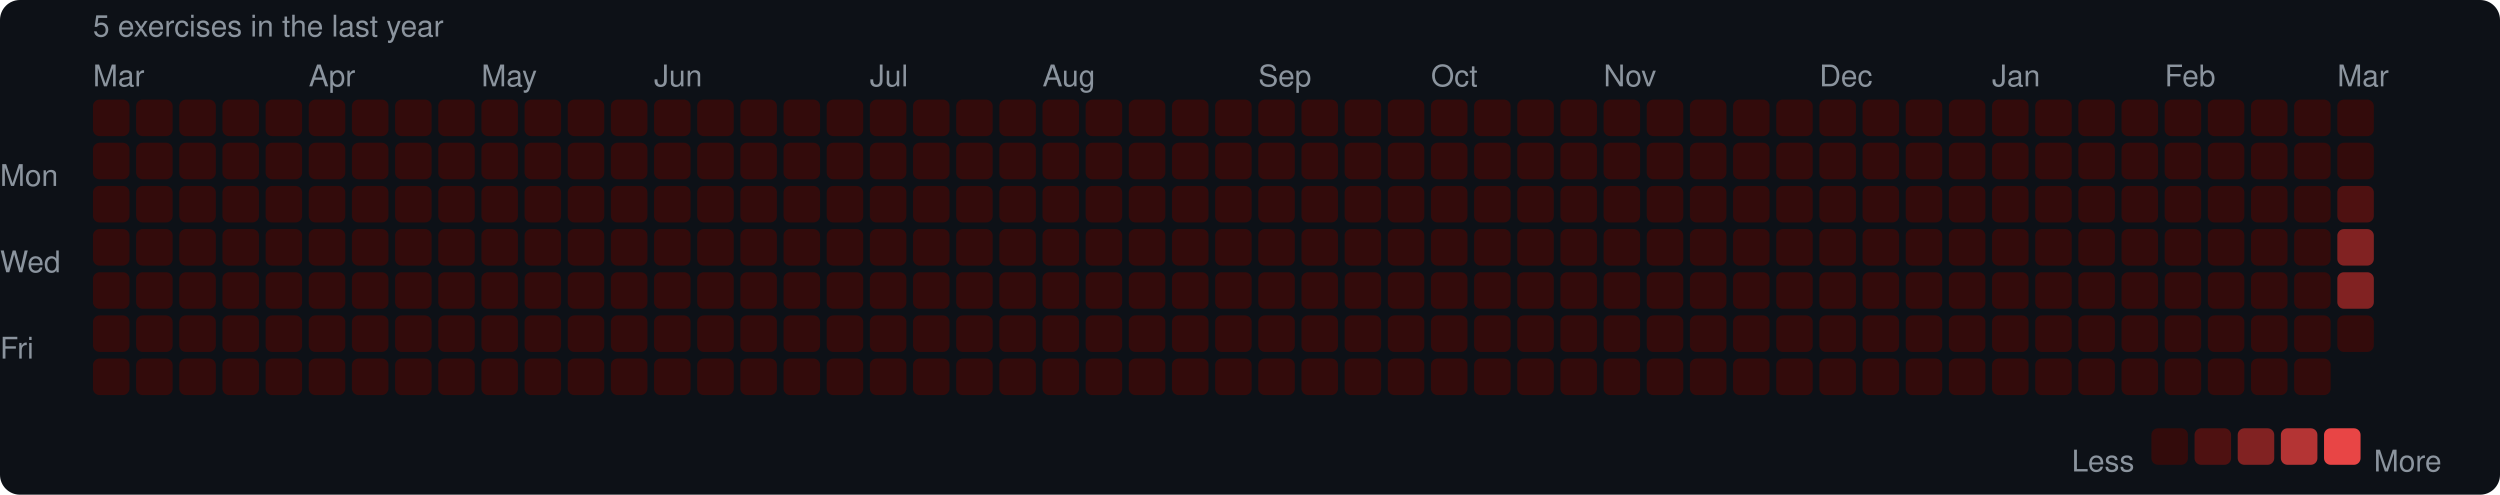
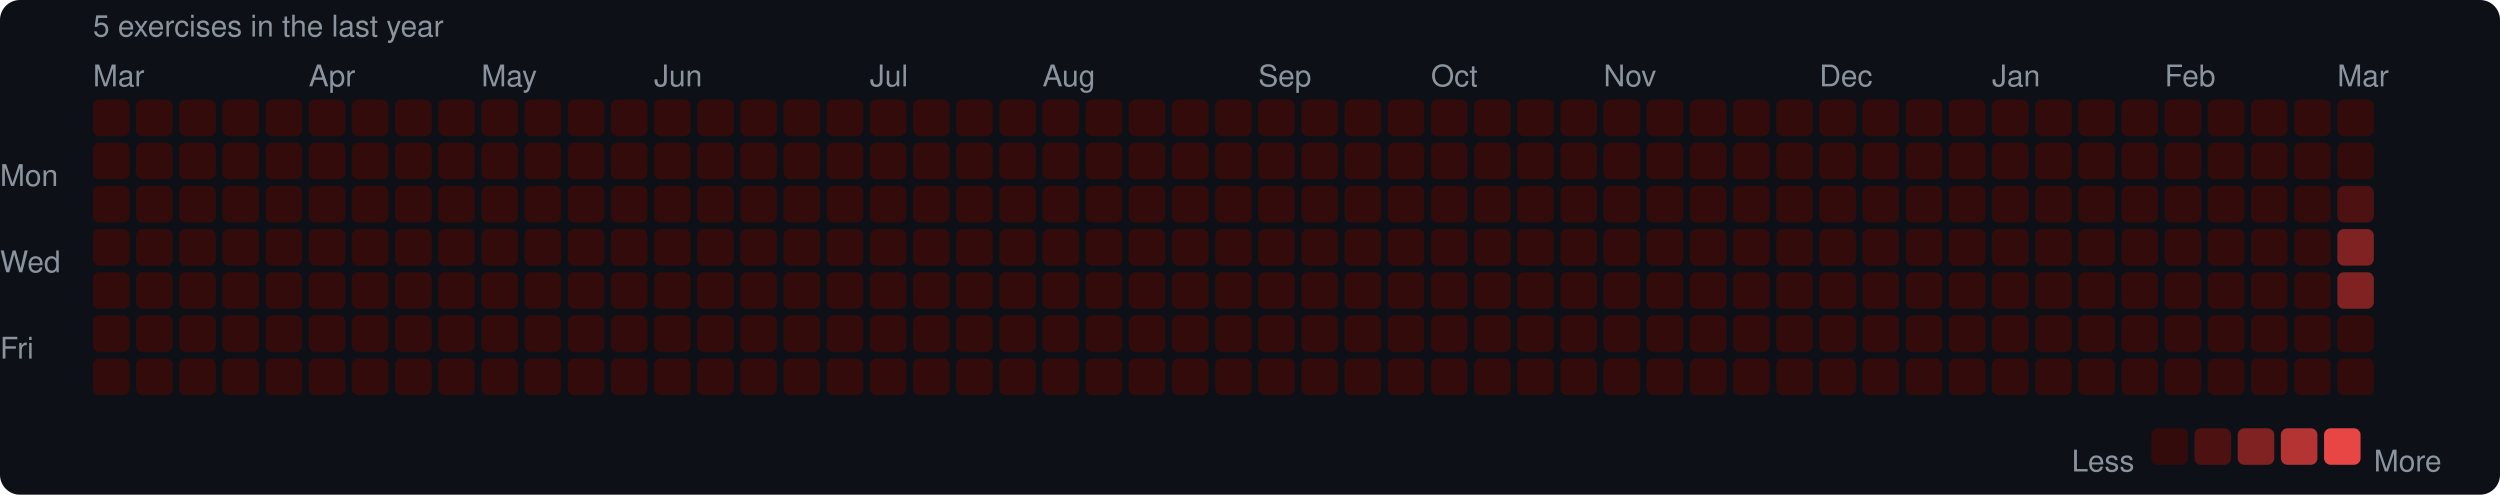
<svg xmlns="http://www.w3.org/2000/svg" width="753" height="149" viewBox="0 0 753 149">
  <rect width="753" height="149" rx="6" fill="#0d1117" />
  <style>text { font-family: -apple-system, BlinkMacSystemFont, "Segoe UI", Helvetica, Arial, sans-serif; fill: #8b949e; font-size: 9px; }</style>
  <text x="28" y="11" font-size="9">5 exercises in the last year</text>
  <text x="28" y="26">Mar</text>
  <text x="93" y="26">Apr</text>
  <text x="145" y="26">May</text>
  <text x="197" y="26">Jun</text>
  <text x="262" y="26">Jul</text>
  <text x="314" y="26">Aug</text>
  <text x="379" y="26">Sep</text>
  <text x="431" y="26">Oct</text>
  <text x="483" y="26">Nov</text>
  <text x="548" y="26">Dec</text>
  <text x="600" y="26">Jan</text>
  <text x="652" y="26">Feb</text>
  <text x="704" y="26">Mar</text>
  <text x="0" y="53" dominant-baseline="middle">Mon</text>
  <text x="0" y="79" dominant-baseline="middle">Wed</text>
  <text x="0" y="105" dominant-baseline="middle">Fri</text>
  <rect x="28" y="30" width="11" height="11" rx="2" fill="#330b0b" />
  <rect x="28" y="43" width="11" height="11" rx="2" fill="#330b0b" />
  <rect x="28" y="56" width="11" height="11" rx="2" fill="#330b0b" />
  <rect x="28" y="69" width="11" height="11" rx="2" fill="#330b0b" />
  <rect x="28" y="82" width="11" height="11" rx="2" fill="#330b0b" />
  <rect x="28" y="95" width="11" height="11" rx="2" fill="#330b0b" />
  <rect x="28" y="108" width="11" height="11" rx="2" fill="#330b0b" />
  <rect x="41" y="30" width="11" height="11" rx="2" fill="#330b0b" />
  <rect x="41" y="43" width="11" height="11" rx="2" fill="#330b0b" />
  <rect x="41" y="56" width="11" height="11" rx="2" fill="#330b0b" />
  <rect x="41" y="69" width="11" height="11" rx="2" fill="#330b0b" />
  <rect x="41" y="82" width="11" height="11" rx="2" fill="#330b0b" />
  <rect x="41" y="95" width="11" height="11" rx="2" fill="#330b0b" />
  <rect x="41" y="108" width="11" height="11" rx="2" fill="#330b0b" />
  <rect x="54" y="30" width="11" height="11" rx="2" fill="#330b0b" />
  <rect x="54" y="43" width="11" height="11" rx="2" fill="#330b0b" />
  <rect x="54" y="56" width="11" height="11" rx="2" fill="#330b0b" />
  <rect x="54" y="69" width="11" height="11" rx="2" fill="#330b0b" />
  <rect x="54" y="82" width="11" height="11" rx="2" fill="#330b0b" />
  <rect x="54" y="95" width="11" height="11" rx="2" fill="#330b0b" />
  <rect x="54" y="108" width="11" height="11" rx="2" fill="#330b0b" />
  <rect x="67" y="30" width="11" height="11" rx="2" fill="#330b0b" />
  <rect x="67" y="43" width="11" height="11" rx="2" fill="#330b0b" />
  <rect x="67" y="56" width="11" height="11" rx="2" fill="#330b0b" />
  <rect x="67" y="69" width="11" height="11" rx="2" fill="#330b0b" />
  <rect x="67" y="82" width="11" height="11" rx="2" fill="#330b0b" />
  <rect x="67" y="95" width="11" height="11" rx="2" fill="#330b0b" />
  <rect x="67" y="108" width="11" height="11" rx="2" fill="#330b0b" />
  <rect x="80" y="30" width="11" height="11" rx="2" fill="#330b0b" />
  <rect x="80" y="43" width="11" height="11" rx="2" fill="#330b0b" />
  <rect x="80" y="56" width="11" height="11" rx="2" fill="#330b0b" />
  <rect x="80" y="69" width="11" height="11" rx="2" fill="#330b0b" />
  <rect x="80" y="82" width="11" height="11" rx="2" fill="#330b0b" />
  <rect x="80" y="95" width="11" height="11" rx="2" fill="#330b0b" />
  <rect x="80" y="108" width="11" height="11" rx="2" fill="#330b0b" />
  <rect x="93" y="30" width="11" height="11" rx="2" fill="#330b0b" />
  <rect x="93" y="43" width="11" height="11" rx="2" fill="#330b0b" />
  <rect x="93" y="56" width="11" height="11" rx="2" fill="#330b0b" />
  <rect x="93" y="69" width="11" height="11" rx="2" fill="#330b0b" />
  <rect x="93" y="82" width="11" height="11" rx="2" fill="#330b0b" />
  <rect x="93" y="95" width="11" height="11" rx="2" fill="#330b0b" />
  <rect x="93" y="108" width="11" height="11" rx="2" fill="#330b0b" />
  <rect x="106" y="30" width="11" height="11" rx="2" fill="#330b0b" />
  <rect x="106" y="43" width="11" height="11" rx="2" fill="#330b0b" />
  <rect x="106" y="56" width="11" height="11" rx="2" fill="#330b0b" />
  <rect x="106" y="69" width="11" height="11" rx="2" fill="#330b0b" />
  <rect x="106" y="82" width="11" height="11" rx="2" fill="#330b0b" />
  <rect x="106" y="95" width="11" height="11" rx="2" fill="#330b0b" />
  <rect x="106" y="108" width="11" height="11" rx="2" fill="#330b0b" />
  <rect x="119" y="30" width="11" height="11" rx="2" fill="#330b0b" />
  <rect x="119" y="43" width="11" height="11" rx="2" fill="#330b0b" />
  <rect x="119" y="56" width="11" height="11" rx="2" fill="#330b0b" />
  <rect x="119" y="69" width="11" height="11" rx="2" fill="#330b0b" />
  <rect x="119" y="82" width="11" height="11" rx="2" fill="#330b0b" />
  <rect x="119" y="95" width="11" height="11" rx="2" fill="#330b0b" />
  <rect x="119" y="108" width="11" height="11" rx="2" fill="#330b0b" />
  <rect x="132" y="30" width="11" height="11" rx="2" fill="#330b0b" />
  <rect x="132" y="43" width="11" height="11" rx="2" fill="#330b0b" />
  <rect x="132" y="56" width="11" height="11" rx="2" fill="#330b0b" />
  <rect x="132" y="69" width="11" height="11" rx="2" fill="#330b0b" />
  <rect x="132" y="82" width="11" height="11" rx="2" fill="#330b0b" />
  <rect x="132" y="95" width="11" height="11" rx="2" fill="#330b0b" />
  <rect x="132" y="108" width="11" height="11" rx="2" fill="#330b0b" />
  <rect x="145" y="30" width="11" height="11" rx="2" fill="#330b0b" />
  <rect x="145" y="43" width="11" height="11" rx="2" fill="#330b0b" />
  <rect x="145" y="56" width="11" height="11" rx="2" fill="#330b0b" />
  <rect x="145" y="69" width="11" height="11" rx="2" fill="#330b0b" />
  <rect x="145" y="82" width="11" height="11" rx="2" fill="#330b0b" />
  <rect x="145" y="95" width="11" height="11" rx="2" fill="#330b0b" />
  <rect x="145" y="108" width="11" height="11" rx="2" fill="#330b0b" />
  <rect x="158" y="30" width="11" height="11" rx="2" fill="#330b0b" />
  <rect x="158" y="43" width="11" height="11" rx="2" fill="#330b0b" />
  <rect x="158" y="56" width="11" height="11" rx="2" fill="#330b0b" />
  <rect x="158" y="69" width="11" height="11" rx="2" fill="#330b0b" />
  <rect x="158" y="82" width="11" height="11" rx="2" fill="#330b0b" />
  <rect x="158" y="95" width="11" height="11" rx="2" fill="#330b0b" />
  <rect x="158" y="108" width="11" height="11" rx="2" fill="#330b0b" />
  <rect x="171" y="30" width="11" height="11" rx="2" fill="#330b0b" />
  <rect x="171" y="43" width="11" height="11" rx="2" fill="#330b0b" />
  <rect x="171" y="56" width="11" height="11" rx="2" fill="#330b0b" />
  <rect x="171" y="69" width="11" height="11" rx="2" fill="#330b0b" />
  <rect x="171" y="82" width="11" height="11" rx="2" fill="#330b0b" />
  <rect x="171" y="95" width="11" height="11" rx="2" fill="#330b0b" />
  <rect x="171" y="108" width="11" height="11" rx="2" fill="#330b0b" />
  <rect x="184" y="30" width="11" height="11" rx="2" fill="#330b0b" />
  <rect x="184" y="43" width="11" height="11" rx="2" fill="#330b0b" />
  <rect x="184" y="56" width="11" height="11" rx="2" fill="#330b0b" />
  <rect x="184" y="69" width="11" height="11" rx="2" fill="#330b0b" />
  <rect x="184" y="82" width="11" height="11" rx="2" fill="#330b0b" />
  <rect x="184" y="95" width="11" height="11" rx="2" fill="#330b0b" />
  <rect x="184" y="108" width="11" height="11" rx="2" fill="#330b0b" />
  <rect x="197" y="30" width="11" height="11" rx="2" fill="#330b0b" />
  <rect x="197" y="43" width="11" height="11" rx="2" fill="#330b0b" />
  <rect x="197" y="56" width="11" height="11" rx="2" fill="#330b0b" />
  <rect x="197" y="69" width="11" height="11" rx="2" fill="#330b0b" />
  <rect x="197" y="82" width="11" height="11" rx="2" fill="#330b0b" />
  <rect x="197" y="95" width="11" height="11" rx="2" fill="#330b0b" />
  <rect x="197" y="108" width="11" height="11" rx="2" fill="#330b0b" />
  <rect x="210" y="30" width="11" height="11" rx="2" fill="#330b0b" />
  <rect x="210" y="43" width="11" height="11" rx="2" fill="#330b0b" />
  <rect x="210" y="56" width="11" height="11" rx="2" fill="#330b0b" />
  <rect x="210" y="69" width="11" height="11" rx="2" fill="#330b0b" />
  <rect x="210" y="82" width="11" height="11" rx="2" fill="#330b0b" />
  <rect x="210" y="95" width="11" height="11" rx="2" fill="#330b0b" />
  <rect x="210" y="108" width="11" height="11" rx="2" fill="#330b0b" />
  <rect x="223" y="30" width="11" height="11" rx="2" fill="#330b0b" />
  <rect x="223" y="43" width="11" height="11" rx="2" fill="#330b0b" />
  <rect x="223" y="56" width="11" height="11" rx="2" fill="#330b0b" />
  <rect x="223" y="69" width="11" height="11" rx="2" fill="#330b0b" />
  <rect x="223" y="82" width="11" height="11" rx="2" fill="#330b0b" />
  <rect x="223" y="95" width="11" height="11" rx="2" fill="#330b0b" />
  <rect x="223" y="108" width="11" height="11" rx="2" fill="#330b0b" />
  <rect x="236" y="30" width="11" height="11" rx="2" fill="#330b0b" />
  <rect x="236" y="43" width="11" height="11" rx="2" fill="#330b0b" />
  <rect x="236" y="56" width="11" height="11" rx="2" fill="#330b0b" />
  <rect x="236" y="69" width="11" height="11" rx="2" fill="#330b0b" />
  <rect x="236" y="82" width="11" height="11" rx="2" fill="#330b0b" />
  <rect x="236" y="95" width="11" height="11" rx="2" fill="#330b0b" />
  <rect x="236" y="108" width="11" height="11" rx="2" fill="#330b0b" />
  <rect x="249" y="30" width="11" height="11" rx="2" fill="#330b0b" />
  <rect x="249" y="43" width="11" height="11" rx="2" fill="#330b0b" />
  <rect x="249" y="56" width="11" height="11" rx="2" fill="#330b0b" />
  <rect x="249" y="69" width="11" height="11" rx="2" fill="#330b0b" />
  <rect x="249" y="82" width="11" height="11" rx="2" fill="#330b0b" />
  <rect x="249" y="95" width="11" height="11" rx="2" fill="#330b0b" />
  <rect x="249" y="108" width="11" height="11" rx="2" fill="#330b0b" />
  <rect x="262" y="30" width="11" height="11" rx="2" fill="#330b0b" />
  <rect x="262" y="43" width="11" height="11" rx="2" fill="#330b0b" />
  <rect x="262" y="56" width="11" height="11" rx="2" fill="#330b0b" />
  <rect x="262" y="69" width="11" height="11" rx="2" fill="#330b0b" />
  <rect x="262" y="82" width="11" height="11" rx="2" fill="#330b0b" />
  <rect x="262" y="95" width="11" height="11" rx="2" fill="#330b0b" />
  <rect x="262" y="108" width="11" height="11" rx="2" fill="#330b0b" />
  <rect x="275" y="30" width="11" height="11" rx="2" fill="#330b0b" />
  <rect x="275" y="43" width="11" height="11" rx="2" fill="#330b0b" />
  <rect x="275" y="56" width="11" height="11" rx="2" fill="#330b0b" />
  <rect x="275" y="69" width="11" height="11" rx="2" fill="#330b0b" />
  <rect x="275" y="82" width="11" height="11" rx="2" fill="#330b0b" />
  <rect x="275" y="95" width="11" height="11" rx="2" fill="#330b0b" />
  <rect x="275" y="108" width="11" height="11" rx="2" fill="#330b0b" />
  <rect x="288" y="30" width="11" height="11" rx="2" fill="#330b0b" />
  <rect x="288" y="43" width="11" height="11" rx="2" fill="#330b0b" />
  <rect x="288" y="56" width="11" height="11" rx="2" fill="#330b0b" />
  <rect x="288" y="69" width="11" height="11" rx="2" fill="#330b0b" />
  <rect x="288" y="82" width="11" height="11" rx="2" fill="#330b0b" />
  <rect x="288" y="95" width="11" height="11" rx="2" fill="#330b0b" />
  <rect x="288" y="108" width="11" height="11" rx="2" fill="#330b0b" />
  <rect x="301" y="30" width="11" height="11" rx="2" fill="#330b0b" />
  <rect x="301" y="43" width="11" height="11" rx="2" fill="#330b0b" />
  <rect x="301" y="56" width="11" height="11" rx="2" fill="#330b0b" />
  <rect x="301" y="69" width="11" height="11" rx="2" fill="#330b0b" />
  <rect x="301" y="82" width="11" height="11" rx="2" fill="#330b0b" />
  <rect x="301" y="95" width="11" height="11" rx="2" fill="#330b0b" />
  <rect x="301" y="108" width="11" height="11" rx="2" fill="#330b0b" />
  <rect x="314" y="30" width="11" height="11" rx="2" fill="#330b0b" />
  <rect x="314" y="43" width="11" height="11" rx="2" fill="#330b0b" />
  <rect x="314" y="56" width="11" height="11" rx="2" fill="#330b0b" />
  <rect x="314" y="69" width="11" height="11" rx="2" fill="#330b0b" />
  <rect x="314" y="82" width="11" height="11" rx="2" fill="#330b0b" />
  <rect x="314" y="95" width="11" height="11" rx="2" fill="#330b0b" />
  <rect x="314" y="108" width="11" height="11" rx="2" fill="#330b0b" />
  <rect x="327" y="30" width="11" height="11" rx="2" fill="#330b0b" />
  <rect x="327" y="43" width="11" height="11" rx="2" fill="#330b0b" />
  <rect x="327" y="56" width="11" height="11" rx="2" fill="#330b0b" />
  <rect x="327" y="69" width="11" height="11" rx="2" fill="#330b0b" />
  <rect x="327" y="82" width="11" height="11" rx="2" fill="#330b0b" />
  <rect x="327" y="95" width="11" height="11" rx="2" fill="#330b0b" />
  <rect x="327" y="108" width="11" height="11" rx="2" fill="#330b0b" />
  <rect x="340" y="30" width="11" height="11" rx="2" fill="#330b0b" />
  <rect x="340" y="43" width="11" height="11" rx="2" fill="#330b0b" />
  <rect x="340" y="56" width="11" height="11" rx="2" fill="#330b0b" />
  <rect x="340" y="69" width="11" height="11" rx="2" fill="#330b0b" />
  <rect x="340" y="82" width="11" height="11" rx="2" fill="#330b0b" />
  <rect x="340" y="95" width="11" height="11" rx="2" fill="#330b0b" />
  <rect x="340" y="108" width="11" height="11" rx="2" fill="#330b0b" />
  <rect x="353" y="30" width="11" height="11" rx="2" fill="#330b0b" />
  <rect x="353" y="43" width="11" height="11" rx="2" fill="#330b0b" />
  <rect x="353" y="56" width="11" height="11" rx="2" fill="#330b0b" />
  <rect x="353" y="69" width="11" height="11" rx="2" fill="#330b0b" />
  <rect x="353" y="82" width="11" height="11" rx="2" fill="#330b0b" />
  <rect x="353" y="95" width="11" height="11" rx="2" fill="#330b0b" />
  <rect x="353" y="108" width="11" height="11" rx="2" fill="#330b0b" />
  <rect x="366" y="30" width="11" height="11" rx="2" fill="#330b0b" />
  <rect x="366" y="43" width="11" height="11" rx="2" fill="#330b0b" />
  <rect x="366" y="56" width="11" height="11" rx="2" fill="#330b0b" />
  <rect x="366" y="69" width="11" height="11" rx="2" fill="#330b0b" />
  <rect x="366" y="82" width="11" height="11" rx="2" fill="#330b0b" />
  <rect x="366" y="95" width="11" height="11" rx="2" fill="#330b0b" />
  <rect x="366" y="108" width="11" height="11" rx="2" fill="#330b0b" />
  <rect x="379" y="30" width="11" height="11" rx="2" fill="#330b0b" />
  <rect x="379" y="43" width="11" height="11" rx="2" fill="#330b0b" />
  <rect x="379" y="56" width="11" height="11" rx="2" fill="#330b0b" />
  <rect x="379" y="69" width="11" height="11" rx="2" fill="#330b0b" />
  <rect x="379" y="82" width="11" height="11" rx="2" fill="#330b0b" />
  <rect x="379" y="95" width="11" height="11" rx="2" fill="#330b0b" />
  <rect x="379" y="108" width="11" height="11" rx="2" fill="#330b0b" />
  <rect x="392" y="30" width="11" height="11" rx="2" fill="#330b0b" />
  <rect x="392" y="43" width="11" height="11" rx="2" fill="#330b0b" />
  <rect x="392" y="56" width="11" height="11" rx="2" fill="#330b0b" />
  <rect x="392" y="69" width="11" height="11" rx="2" fill="#330b0b" />
  <rect x="392" y="82" width="11" height="11" rx="2" fill="#330b0b" />
  <rect x="392" y="95" width="11" height="11" rx="2" fill="#330b0b" />
  <rect x="392" y="108" width="11" height="11" rx="2" fill="#330b0b" />
  <rect x="405" y="30" width="11" height="11" rx="2" fill="#330b0b" />
  <rect x="405" y="43" width="11" height="11" rx="2" fill="#330b0b" />
  <rect x="405" y="56" width="11" height="11" rx="2" fill="#330b0b" />
  <rect x="405" y="69" width="11" height="11" rx="2" fill="#330b0b" />
  <rect x="405" y="82" width="11" height="11" rx="2" fill="#330b0b" />
  <rect x="405" y="95" width="11" height="11" rx="2" fill="#330b0b" />
  <rect x="405" y="108" width="11" height="11" rx="2" fill="#330b0b" />
  <rect x="418" y="30" width="11" height="11" rx="2" fill="#330b0b" />
  <rect x="418" y="43" width="11" height="11" rx="2" fill="#330b0b" />
  <rect x="418" y="56" width="11" height="11" rx="2" fill="#330b0b" />
  <rect x="418" y="69" width="11" height="11" rx="2" fill="#330b0b" />
  <rect x="418" y="82" width="11" height="11" rx="2" fill="#330b0b" />
  <rect x="418" y="95" width="11" height="11" rx="2" fill="#330b0b" />
  <rect x="418" y="108" width="11" height="11" rx="2" fill="#330b0b" />
  <rect x="431" y="30" width="11" height="11" rx="2" fill="#330b0b" />
  <rect x="431" y="43" width="11" height="11" rx="2" fill="#330b0b" />
  <rect x="431" y="56" width="11" height="11" rx="2" fill="#330b0b" />
  <rect x="431" y="69" width="11" height="11" rx="2" fill="#330b0b" />
  <rect x="431" y="82" width="11" height="11" rx="2" fill="#330b0b" />
  <rect x="431" y="95" width="11" height="11" rx="2" fill="#330b0b" />
  <rect x="431" y="108" width="11" height="11" rx="2" fill="#330b0b" />
  <rect x="444" y="30" width="11" height="11" rx="2" fill="#330b0b" />
  <rect x="444" y="43" width="11" height="11" rx="2" fill="#330b0b" />
  <rect x="444" y="56" width="11" height="11" rx="2" fill="#330b0b" />
  <rect x="444" y="69" width="11" height="11" rx="2" fill="#330b0b" />
  <rect x="444" y="82" width="11" height="11" rx="2" fill="#330b0b" />
  <rect x="444" y="95" width="11" height="11" rx="2" fill="#330b0b" />
  <rect x="444" y="108" width="11" height="11" rx="2" fill="#330b0b" />
  <rect x="457" y="30" width="11" height="11" rx="2" fill="#330b0b" />
  <rect x="457" y="43" width="11" height="11" rx="2" fill="#330b0b" />
  <rect x="457" y="56" width="11" height="11" rx="2" fill="#330b0b" />
  <rect x="457" y="69" width="11" height="11" rx="2" fill="#330b0b" />
  <rect x="457" y="82" width="11" height="11" rx="2" fill="#330b0b" />
  <rect x="457" y="95" width="11" height="11" rx="2" fill="#330b0b" />
  <rect x="457" y="108" width="11" height="11" rx="2" fill="#330b0b" />
  <rect x="470" y="30" width="11" height="11" rx="2" fill="#330b0b" />
  <rect x="470" y="43" width="11" height="11" rx="2" fill="#330b0b" />
  <rect x="470" y="56" width="11" height="11" rx="2" fill="#330b0b" />
  <rect x="470" y="69" width="11" height="11" rx="2" fill="#330b0b" />
  <rect x="470" y="82" width="11" height="11" rx="2" fill="#330b0b" />
  <rect x="470" y="95" width="11" height="11" rx="2" fill="#330b0b" />
  <rect x="470" y="108" width="11" height="11" rx="2" fill="#330b0b" />
  <rect x="483" y="30" width="11" height="11" rx="2" fill="#330b0b" />
  <rect x="483" y="43" width="11" height="11" rx="2" fill="#330b0b" />
  <rect x="483" y="56" width="11" height="11" rx="2" fill="#330b0b" />
  <rect x="483" y="69" width="11" height="11" rx="2" fill="#330b0b" />
  <rect x="483" y="82" width="11" height="11" rx="2" fill="#330b0b" />
  <rect x="483" y="95" width="11" height="11" rx="2" fill="#330b0b" />
  <rect x="483" y="108" width="11" height="11" rx="2" fill="#330b0b" />
  <rect x="496" y="30" width="11" height="11" rx="2" fill="#330b0b" />
  <rect x="496" y="43" width="11" height="11" rx="2" fill="#330b0b" />
  <rect x="496" y="56" width="11" height="11" rx="2" fill="#330b0b" />
  <rect x="496" y="69" width="11" height="11" rx="2" fill="#330b0b" />
  <rect x="496" y="82" width="11" height="11" rx="2" fill="#330b0b" />
  <rect x="496" y="95" width="11" height="11" rx="2" fill="#330b0b" />
  <rect x="496" y="108" width="11" height="11" rx="2" fill="#330b0b" />
  <rect x="509" y="30" width="11" height="11" rx="2" fill="#330b0b" />
  <rect x="509" y="43" width="11" height="11" rx="2" fill="#330b0b" />
  <rect x="509" y="56" width="11" height="11" rx="2" fill="#330b0b" />
  <rect x="509" y="69" width="11" height="11" rx="2" fill="#330b0b" />
  <rect x="509" y="82" width="11" height="11" rx="2" fill="#330b0b" />
  <rect x="509" y="95" width="11" height="11" rx="2" fill="#330b0b" />
  <rect x="509" y="108" width="11" height="11" rx="2" fill="#330b0b" />
  <rect x="522" y="30" width="11" height="11" rx="2" fill="#330b0b" />
  <rect x="522" y="43" width="11" height="11" rx="2" fill="#330b0b" />
  <rect x="522" y="56" width="11" height="11" rx="2" fill="#330b0b" />
  <rect x="522" y="69" width="11" height="11" rx="2" fill="#330b0b" />
  <rect x="522" y="82" width="11" height="11" rx="2" fill="#330b0b" />
  <rect x="522" y="95" width="11" height="11" rx="2" fill="#330b0b" />
  <rect x="522" y="108" width="11" height="11" rx="2" fill="#330b0b" />
  <rect x="535" y="30" width="11" height="11" rx="2" fill="#330b0b" />
  <rect x="535" y="43" width="11" height="11" rx="2" fill="#330b0b" />
  <rect x="535" y="56" width="11" height="11" rx="2" fill="#330b0b" />
  <rect x="535" y="69" width="11" height="11" rx="2" fill="#330b0b" />
  <rect x="535" y="82" width="11" height="11" rx="2" fill="#330b0b" />
  <rect x="535" y="95" width="11" height="11" rx="2" fill="#330b0b" />
  <rect x="535" y="108" width="11" height="11" rx="2" fill="#330b0b" />
  <rect x="548" y="30" width="11" height="11" rx="2" fill="#330b0b" />
  <rect x="548" y="43" width="11" height="11" rx="2" fill="#330b0b" />
  <rect x="548" y="56" width="11" height="11" rx="2" fill="#330b0b" />
  <rect x="548" y="69" width="11" height="11" rx="2" fill="#330b0b" />
  <rect x="548" y="82" width="11" height="11" rx="2" fill="#330b0b" />
  <rect x="548" y="95" width="11" height="11" rx="2" fill="#330b0b" />
  <rect x="548" y="108" width="11" height="11" rx="2" fill="#330b0b" />
  <rect x="561" y="30" width="11" height="11" rx="2" fill="#330b0b" />
  <rect x="561" y="43" width="11" height="11" rx="2" fill="#330b0b" />
  <rect x="561" y="56" width="11" height="11" rx="2" fill="#330b0b" />
  <rect x="561" y="69" width="11" height="11" rx="2" fill="#330b0b" />
  <rect x="561" y="82" width="11" height="11" rx="2" fill="#330b0b" />
  <rect x="561" y="95" width="11" height="11" rx="2" fill="#330b0b" />
  <rect x="561" y="108" width="11" height="11" rx="2" fill="#330b0b" />
  <rect x="574" y="30" width="11" height="11" rx="2" fill="#330b0b" />
  <rect x="574" y="43" width="11" height="11" rx="2" fill="#330b0b" />
  <rect x="574" y="56" width="11" height="11" rx="2" fill="#330b0b" />
  <rect x="574" y="69" width="11" height="11" rx="2" fill="#330b0b" />
  <rect x="574" y="82" width="11" height="11" rx="2" fill="#330b0b" />
  <rect x="574" y="95" width="11" height="11" rx="2" fill="#330b0b" />
  <rect x="574" y="108" width="11" height="11" rx="2" fill="#330b0b" />
  <rect x="587" y="30" width="11" height="11" rx="2" fill="#330b0b" />
  <rect x="587" y="43" width="11" height="11" rx="2" fill="#330b0b" />
  <rect x="587" y="56" width="11" height="11" rx="2" fill="#330b0b" />
  <rect x="587" y="69" width="11" height="11" rx="2" fill="#330b0b" />
  <rect x="587" y="82" width="11" height="11" rx="2" fill="#330b0b" />
  <rect x="587" y="95" width="11" height="11" rx="2" fill="#330b0b" />
  <rect x="587" y="108" width="11" height="11" rx="2" fill="#330b0b" />
  <rect x="600" y="30" width="11" height="11" rx="2" fill="#330b0b" />
  <rect x="600" y="43" width="11" height="11" rx="2" fill="#330b0b" />
  <rect x="600" y="56" width="11" height="11" rx="2" fill="#330b0b" />
  <rect x="600" y="69" width="11" height="11" rx="2" fill="#330b0b" />
  <rect x="600" y="82" width="11" height="11" rx="2" fill="#330b0b" />
  <rect x="600" y="95" width="11" height="11" rx="2" fill="#330b0b" />
  <rect x="600" y="108" width="11" height="11" rx="2" fill="#330b0b" />
  <rect x="613" y="30" width="11" height="11" rx="2" fill="#330b0b" />
  <rect x="613" y="43" width="11" height="11" rx="2" fill="#330b0b" />
  <rect x="613" y="56" width="11" height="11" rx="2" fill="#330b0b" />
  <rect x="613" y="69" width="11" height="11" rx="2" fill="#330b0b" />
  <rect x="613" y="82" width="11" height="11" rx="2" fill="#330b0b" />
  <rect x="613" y="95" width="11" height="11" rx="2" fill="#330b0b" />
  <rect x="613" y="108" width="11" height="11" rx="2" fill="#330b0b" />
  <rect x="626" y="30" width="11" height="11" rx="2" fill="#330b0b" />
  <rect x="626" y="43" width="11" height="11" rx="2" fill="#330b0b" />
  <rect x="626" y="56" width="11" height="11" rx="2" fill="#330b0b" />
  <rect x="626" y="69" width="11" height="11" rx="2" fill="#330b0b" />
  <rect x="626" y="82" width="11" height="11" rx="2" fill="#330b0b" />
  <rect x="626" y="95" width="11" height="11" rx="2" fill="#330b0b" />
  <rect x="626" y="108" width="11" height="11" rx="2" fill="#330b0b" />
  <rect x="639" y="30" width="11" height="11" rx="2" fill="#330b0b" />
  <rect x="639" y="43" width="11" height="11" rx="2" fill="#330b0b" />
  <rect x="639" y="56" width="11" height="11" rx="2" fill="#330b0b" />
  <rect x="639" y="69" width="11" height="11" rx="2" fill="#330b0b" />
  <rect x="639" y="82" width="11" height="11" rx="2" fill="#330b0b" />
  <rect x="639" y="95" width="11" height="11" rx="2" fill="#330b0b" />
  <rect x="639" y="108" width="11" height="11" rx="2" fill="#330b0b" />
  <rect x="652" y="30" width="11" height="11" rx="2" fill="#330b0b" />
  <rect x="652" y="43" width="11" height="11" rx="2" fill="#330b0b" />
  <rect x="652" y="56" width="11" height="11" rx="2" fill="#330b0b" />
  <rect x="652" y="69" width="11" height="11" rx="2" fill="#330b0b" />
  <rect x="652" y="82" width="11" height="11" rx="2" fill="#330b0b" />
  <rect x="652" y="95" width="11" height="11" rx="2" fill="#330b0b" />
  <rect x="652" y="108" width="11" height="11" rx="2" fill="#330b0b" />
  <rect x="665" y="30" width="11" height="11" rx="2" fill="#330b0b" />
  <rect x="665" y="43" width="11" height="11" rx="2" fill="#330b0b" />
  <rect x="665" y="56" width="11" height="11" rx="2" fill="#330b0b" />
  <rect x="665" y="69" width="11" height="11" rx="2" fill="#330b0b" />
  <rect x="665" y="82" width="11" height="11" rx="2" fill="#330b0b" />
  <rect x="665" y="95" width="11" height="11" rx="2" fill="#330b0b" />
  <rect x="665" y="108" width="11" height="11" rx="2" fill="#330b0b" />
  <rect x="678" y="30" width="11" height="11" rx="2" fill="#330b0b" />
  <rect x="678" y="43" width="11" height="11" rx="2" fill="#330b0b" />
  <rect x="678" y="56" width="11" height="11" rx="2" fill="#330b0b" />
  <rect x="678" y="69" width="11" height="11" rx="2" fill="#330b0b" />
  <rect x="678" y="82" width="11" height="11" rx="2" fill="#330b0b" />
  <rect x="678" y="95" width="11" height="11" rx="2" fill="#330b0b" />
  <rect x="678" y="108" width="11" height="11" rx="2" fill="#330b0b" />
  <rect x="691" y="30" width="11" height="11" rx="2" fill="#330b0b" />
  <rect x="691" y="43" width="11" height="11" rx="2" fill="#330b0b" />
  <rect x="691" y="56" width="11" height="11" rx="2" fill="#330b0b" />
  <rect x="691" y="69" width="11" height="11" rx="2" fill="#330b0b" />
  <rect x="691" y="82" width="11" height="11" rx="2" fill="#330b0b" />
  <rect x="691" y="95" width="11" height="11" rx="2" fill="#330b0b" />
  <rect x="691" y="108" width="11" height="11" rx="2" fill="#330b0b" />
  <rect x="704" y="30" width="11" height="11" rx="2" fill="#330b0b" />
  <rect x="704" y="43" width="11" height="11" rx="2" fill="#330b0b" />
  <rect x="704" y="56" width="11" height="11" rx="2" fill="#4e1111" />
  <rect x="704" y="69" width="11" height="11" rx="2" fill="#812222" />
  <rect x="704" y="82" width="11" height="11" rx="2" fill="#812222" />
  <rect x="704" y="95" width="11" height="11" rx="2" fill="#330b0b" />
+   <rect x="704" y="108" width="11" height="11" rx="2" fill="#330b0b" />
  <text x="624" y="139" dominant-baseline="middle">Less</text>
  <rect x="648" y="129" width="11" height="11" rx="2" fill="#330b0b" />
  <rect x="661" y="129" width="11" height="11" rx="2" fill="#4e1111" />
  <rect x="674" y="129" width="11" height="11" rx="2" fill="#812222" />
  <rect x="687" y="129" width="11" height="11" rx="2" fill="#b43434" />
  <rect x="700" y="129" width="11" height="11" rx="2" fill="#e84545" />
  <text x="715" y="139" dominant-baseline="middle">More</text>
</svg>
